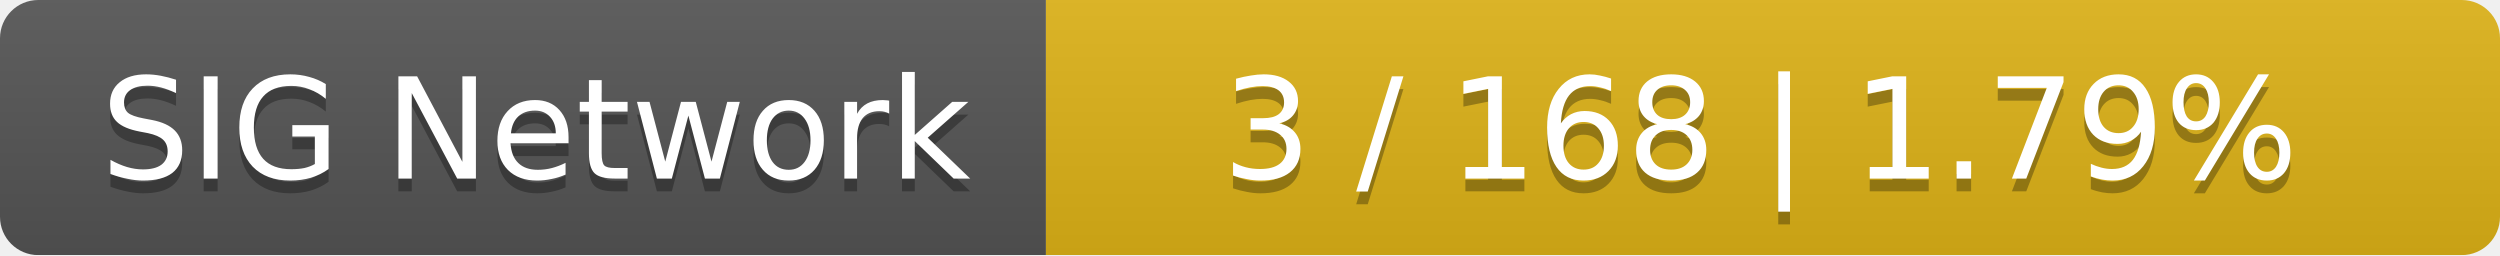
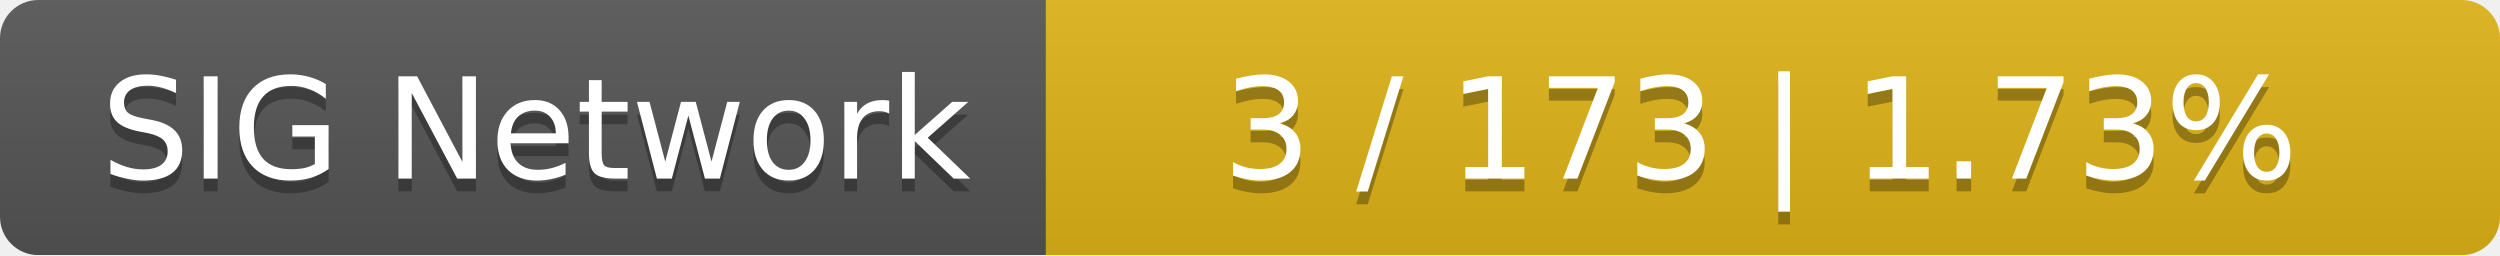
<svg xmlns="http://www.w3.org/2000/svg" width="196" height="20">
  <linearGradient id="smooth" x2="0" y2="100%">
    <stop offset="0" stop-color="#bbb" stop-opacity=".1" />
    <stop offset="1" stop-opacity=".1" />
  </linearGradient>
  <mask id="round">
    <rect width="196" height="20" rx="3" fill="#fff" />
  </mask>
  <g mask="url(#round)">
    <rect width="82" height="20" fill="#555" />
    <rect x="82" width="114" height="20" fill="#dfb317" />
    <rect width="196" height="20" fill="url(#smooth)" />
  </g>
  <g fill="#fff" text-anchor="middle" font-family="DejaVu Sans,Verdana,Geneva,sans-serif" font-size="11">
    <text x="42" y="15" fill="#010101" fill-opacity=".3">SIG Network</text>
    <text x="42" y="14">SIG Network</text>
-     <text x="138" y="15" fill="#010101" fill-opacity=".3">3 / 168    |    1.79%</text>
-     <text x="138" y="14">3 / 168    |    1.79%</text>
+     <text x="138" y="15" fill="#010101" fill-opacity=".3">3 / 173    |    1.73%</text>
+     <text x="138" y="14">3 / 173    |    1.73%</text>
  </g>
</svg>
